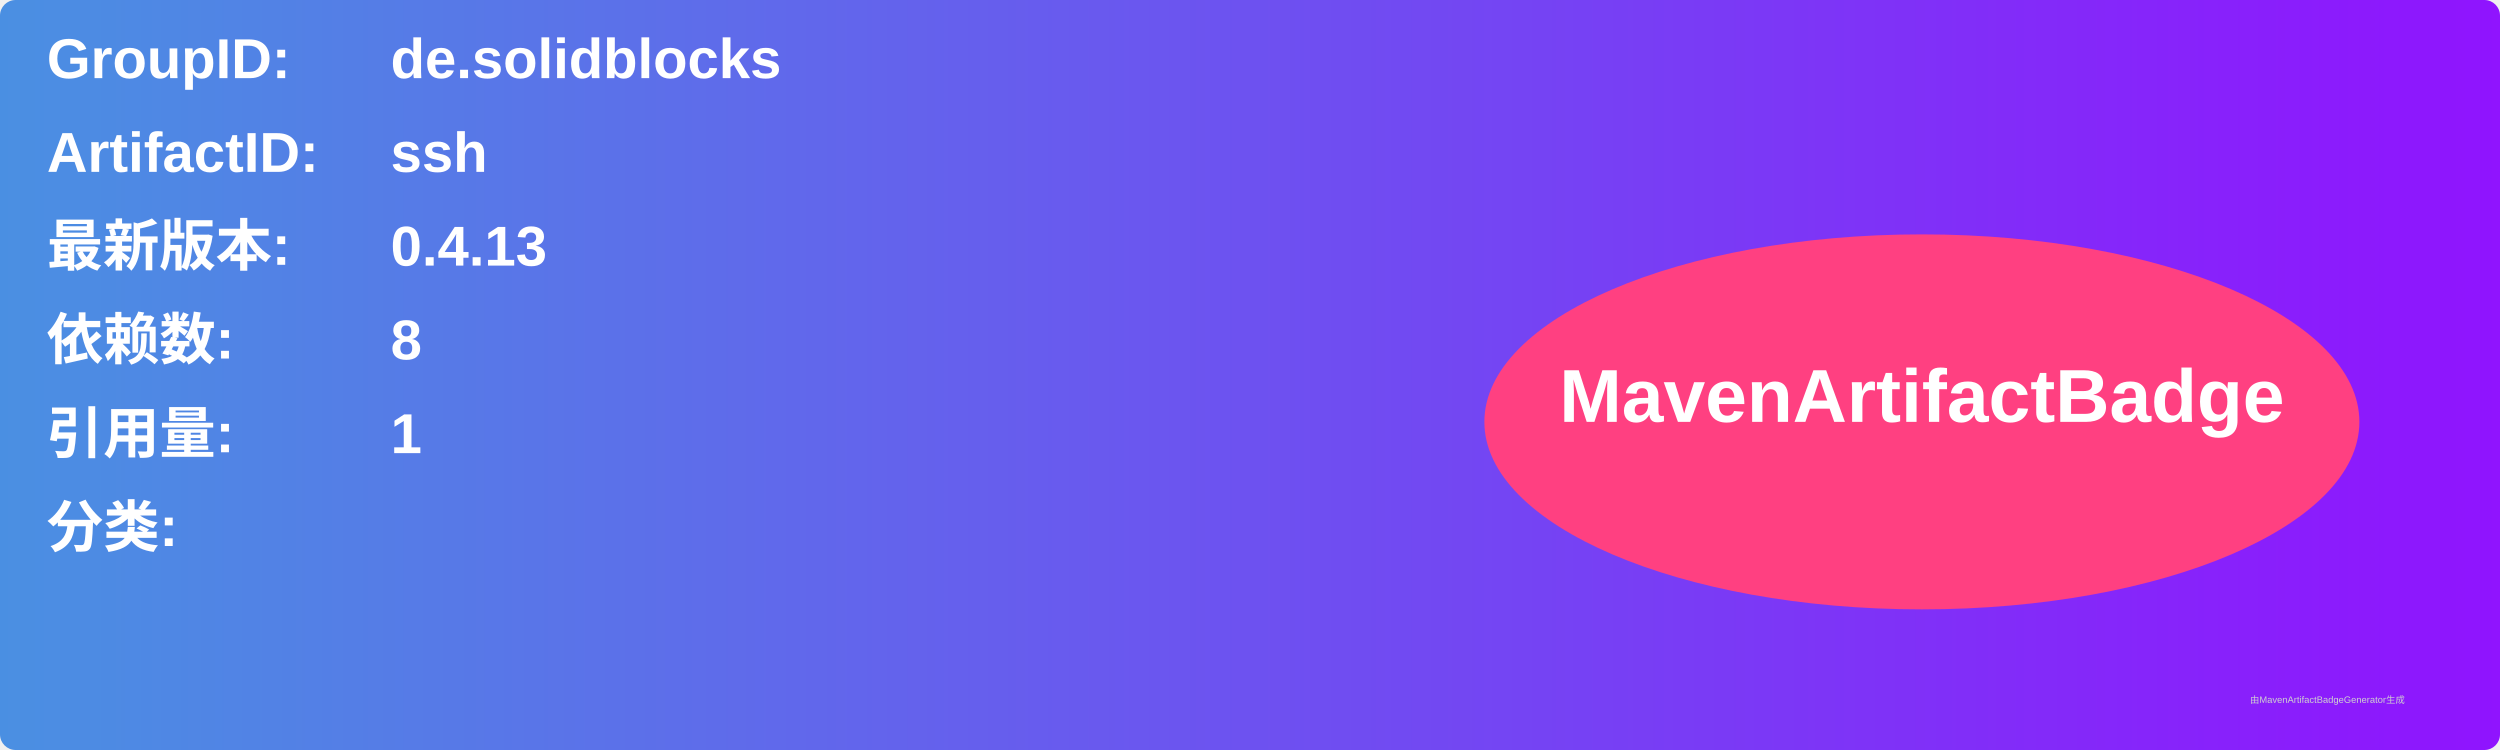
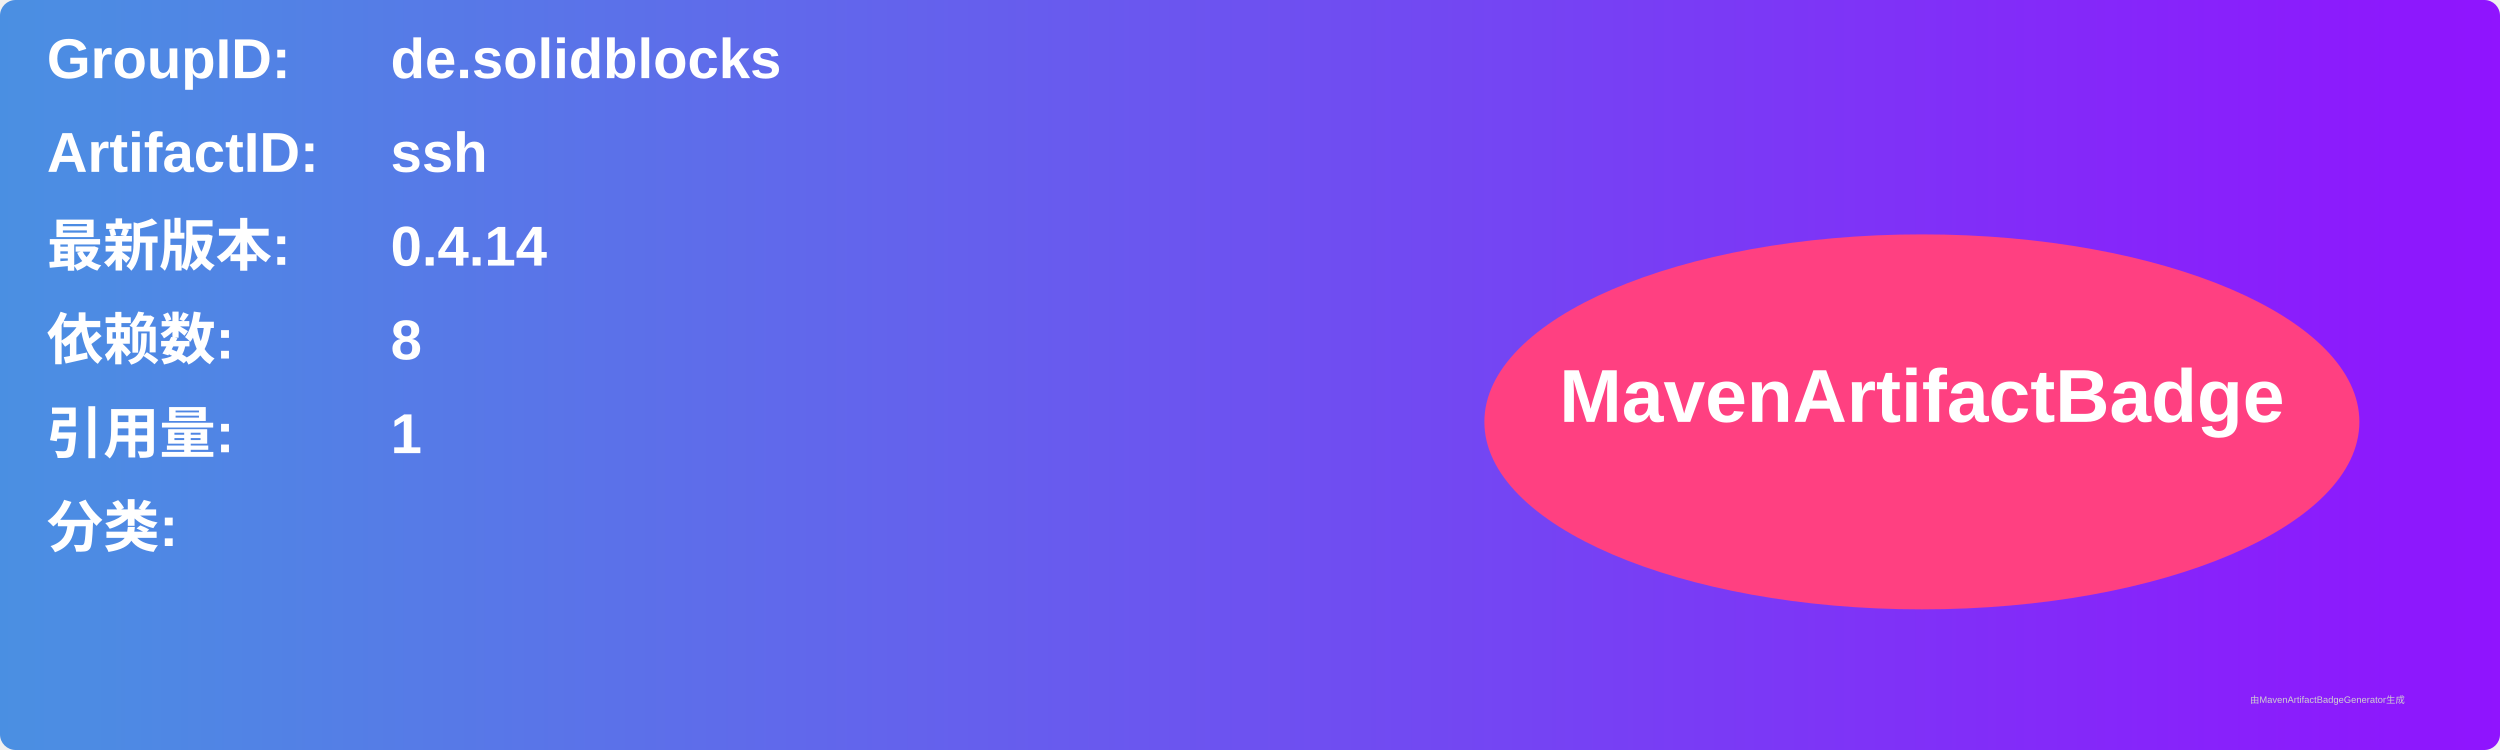
<svg xmlns="http://www.w3.org/2000/svg" width="800" height="240" viewBox="0 0 800 240">
  <linearGradient id="grad" x1="0%" y1="0%" x2="100%" y2="0%">
    <stop offset="0%" stop-color="#4a90e2" />
    <stop offset="100%" stop-color="#9013fe" />
  </linearGradient>
  <rect width="100%" height="100%" rx="5" ry="5" fill="url(#grad)" />
  <g transform="translate(15, 15)">
    <text x="0" y="10" font-family="Arial" font-size="18" fill="white" font-weight="bold" width="260">GroupID:</text>
    <text x="110" y="10" font-family="Arial" font-size="18" fill="white" font-weight="bold" width="460">de.solidblocks</text>
    <text x="0" y="40" font-family="Arial" font-size="18" fill="white" font-weight="bold" width="260">ArtifactID:</text>
    <text x="110" y="40" font-family="Arial" font-size="18" fill="white" font-weight="bold" width="460">ssh</text>
    <text x="0" y="70" font-family="Arial" font-size="18" fill="white" font-weight="bold">最新版本:</text>
    <text x="110" y="70" font-family="Arial" font-size="18" fill="white" font-weight="bold">
-       <tspan font-weight="bold">0.4.13</tspan>
+       <tspan font-weight="bold">0.4.14</tspan>
    </text>
    <text x="0" y="100" font-family="Arial" font-size="18" fill="white" font-weight="bold">依赖数: </text>
    <text x="110" y="100" font-family="Arial" font-size="18" fill="white">
      <tspan font-weight="bold">8</tspan>
    </text>
    <text x="0" y="130" font-family="Arial" font-size="18" fill="white" font-weight="bold">引用量: </text>
    <text x="110" y="130" font-family="Arial" font-size="18" fill="white">
      <tspan font-weight="bold">1</tspan>
    </text>
    <text x="0" y="160" font-family="Arial" font-size="18" fill="white" font-weight="bold">分类:</text>
    <text x="10" y="190" font-family="Arial" font-size="10" fill="white">
      <tspan font-weight="bold" />
    </text>
    <ellipse cx="600" cy="120" rx="140" ry="60" fill="#ff4081" />
    <text x="600" y="120" text-anchor="middle" font-family="Arial" font-size="24" fill="white" font-weight="bold">MavenArtifactBadge</text>
  </g>
  <text x="720" y="225" font-family="Arial" font-size="3" fill="#d0d0d0">由MavenArtifactBadgeGenerator生成</text>
</svg>
